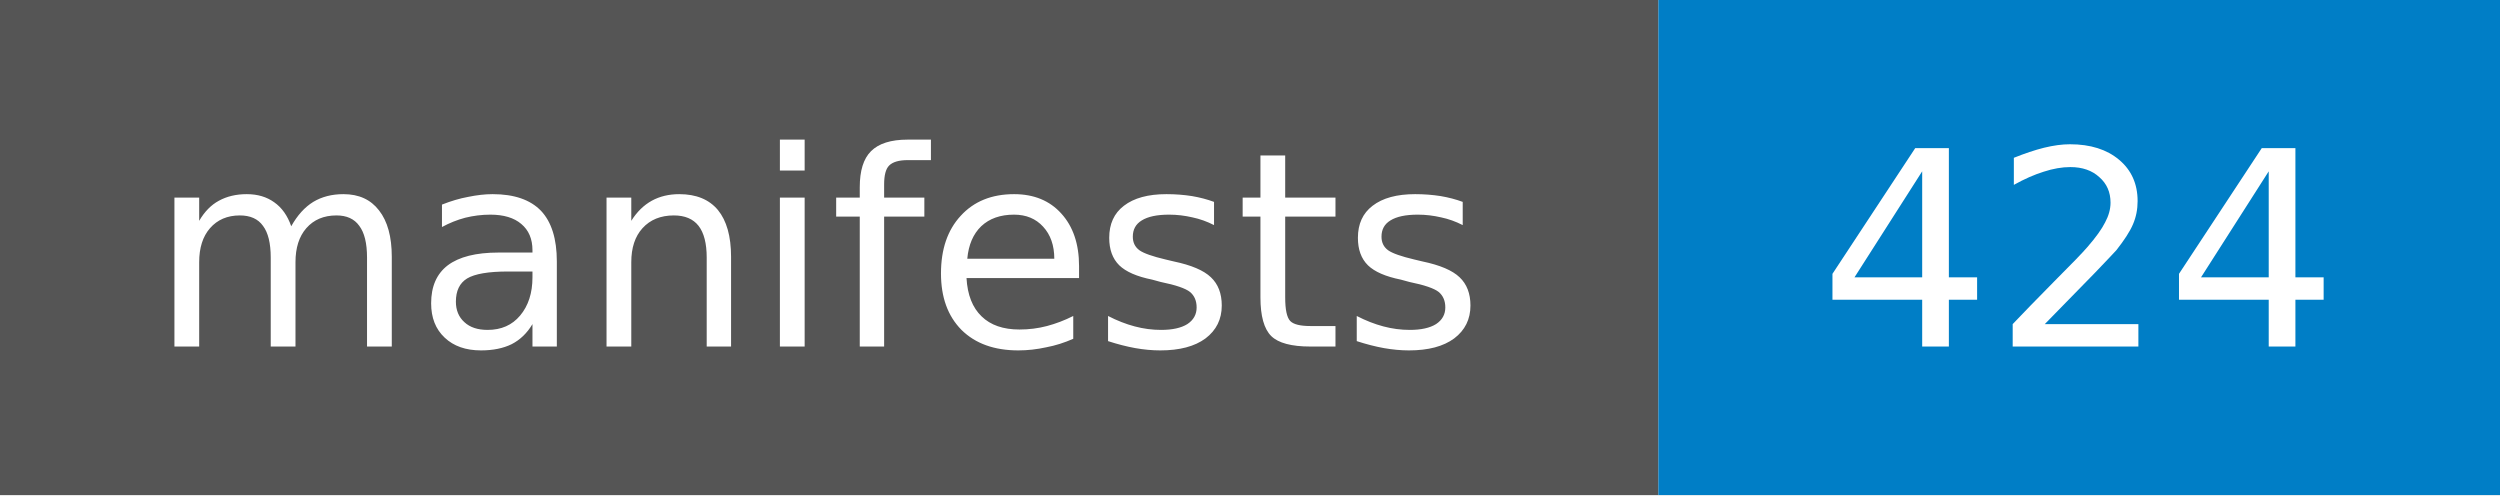
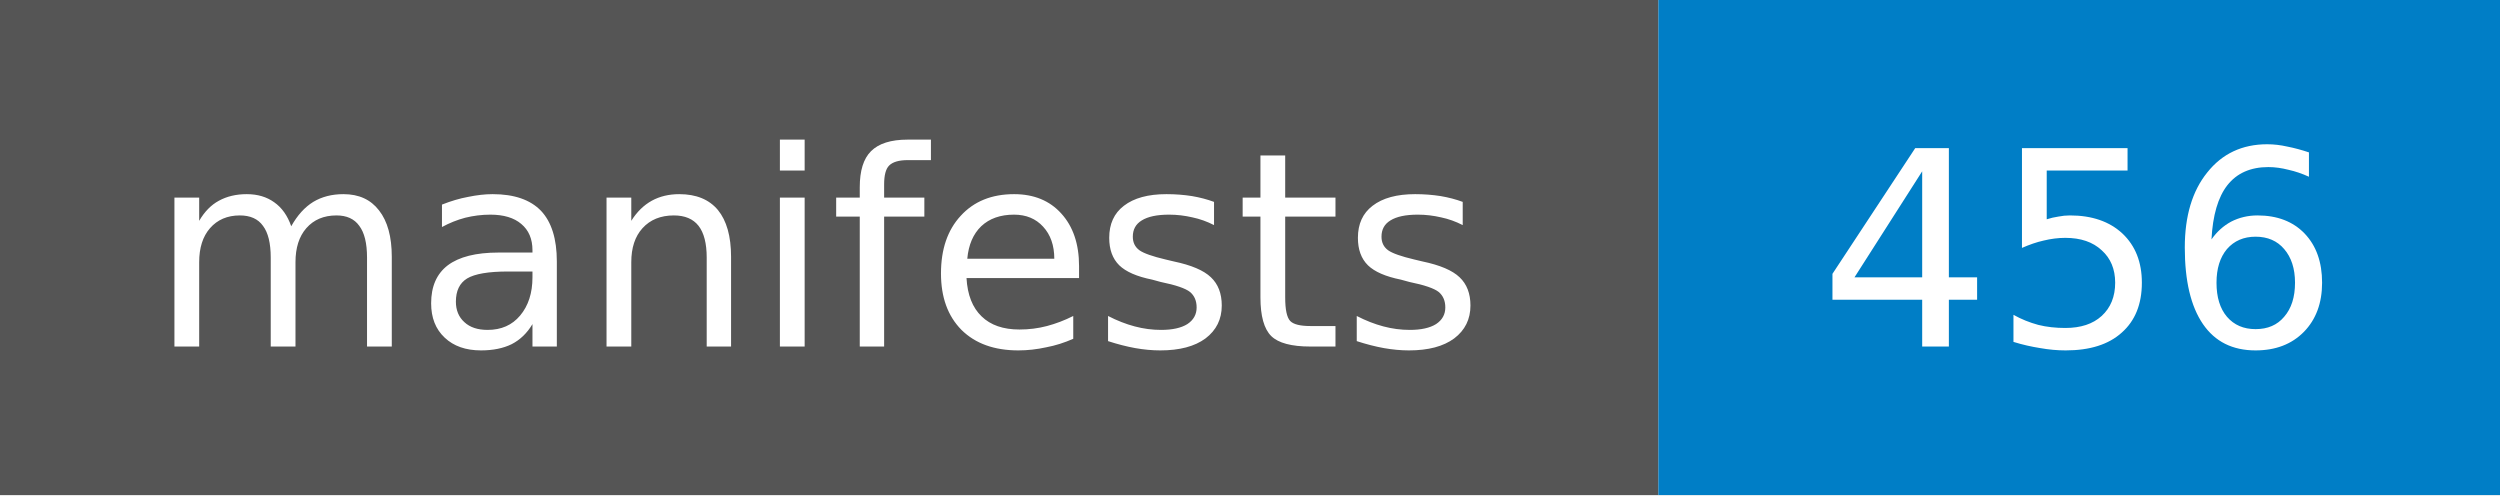
- <svg xmlns="http://www.w3.org/2000/svg" width="101" height="20" role="img" aria-label="manifests: 424">
+ <svg xmlns="http://www.w3.org/2000/svg" width="101" height="20" role="img" aria-label="manifests: 456">
  <style>rect.label-bg{fill:#555}@media (prefers-color-scheme:dark){rect.label-bg{fill:#3f3f3f}}text{font-family:Verdana,DejaVu Sans,Geneva,sans-serif;font-size:11px;fill:#fff}</style>
  <rect class="label-bg" width="67" height="20" />
  <rect x="67" width="34" height="20" fill="#007ec6" />
  <text x="33" y="14" text-anchor="middle">manifests</text>
-   <text x="84" y="14" text-anchor="middle">424</text>
+   <text x="84" y="14" text-anchor="middle">456</text>
</svg>
